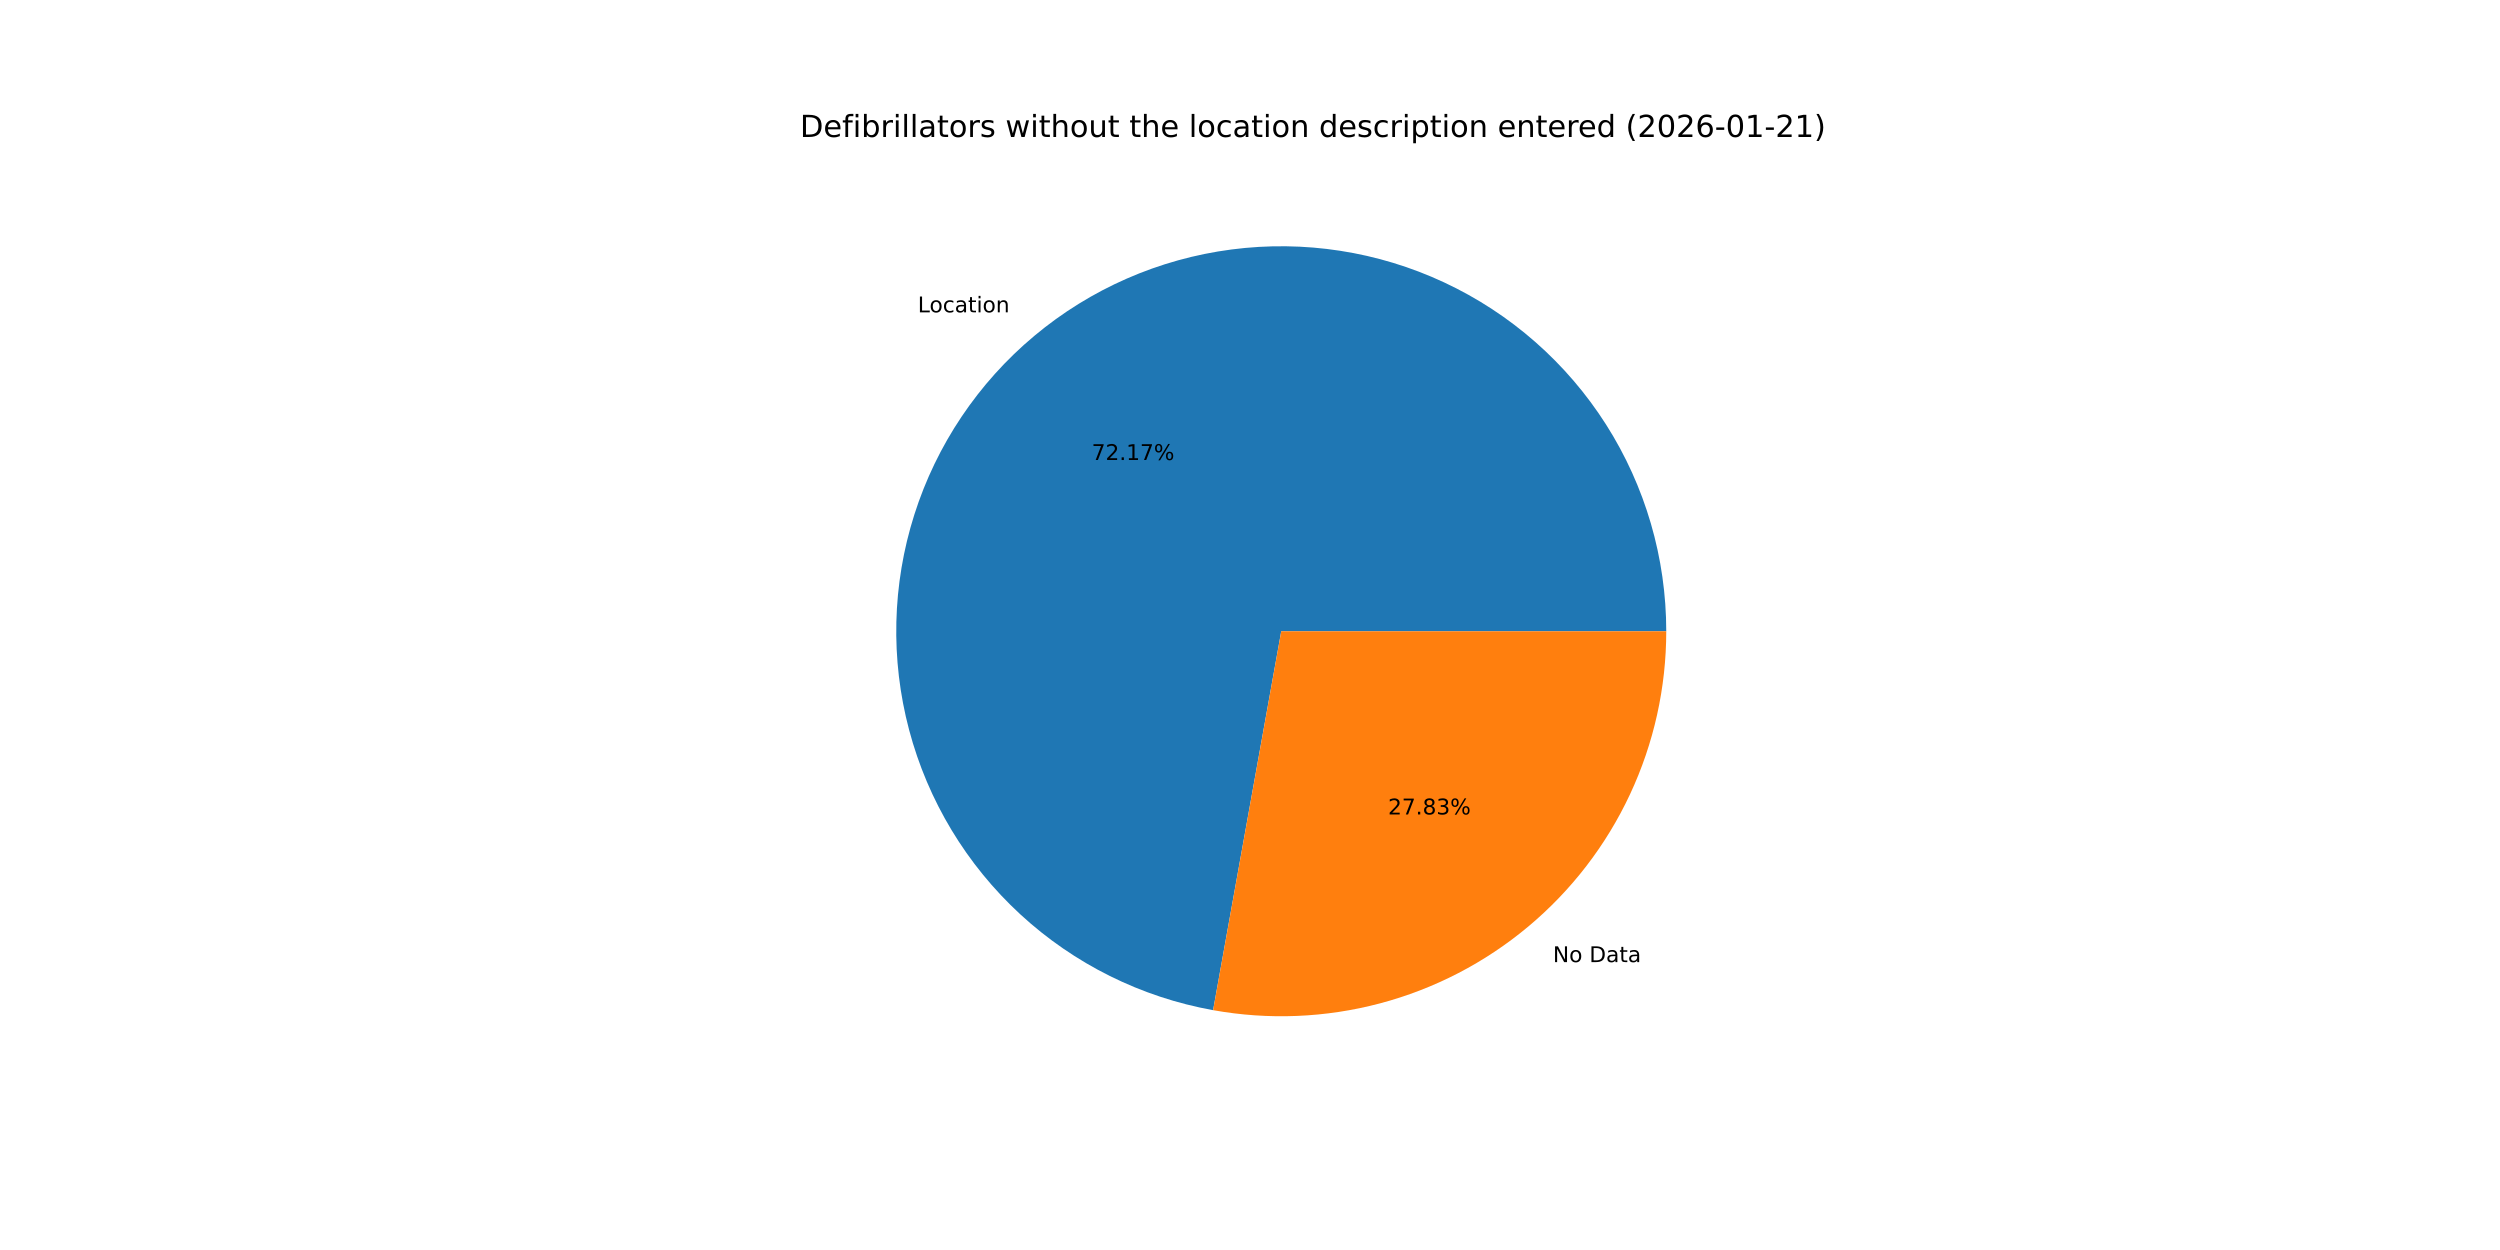
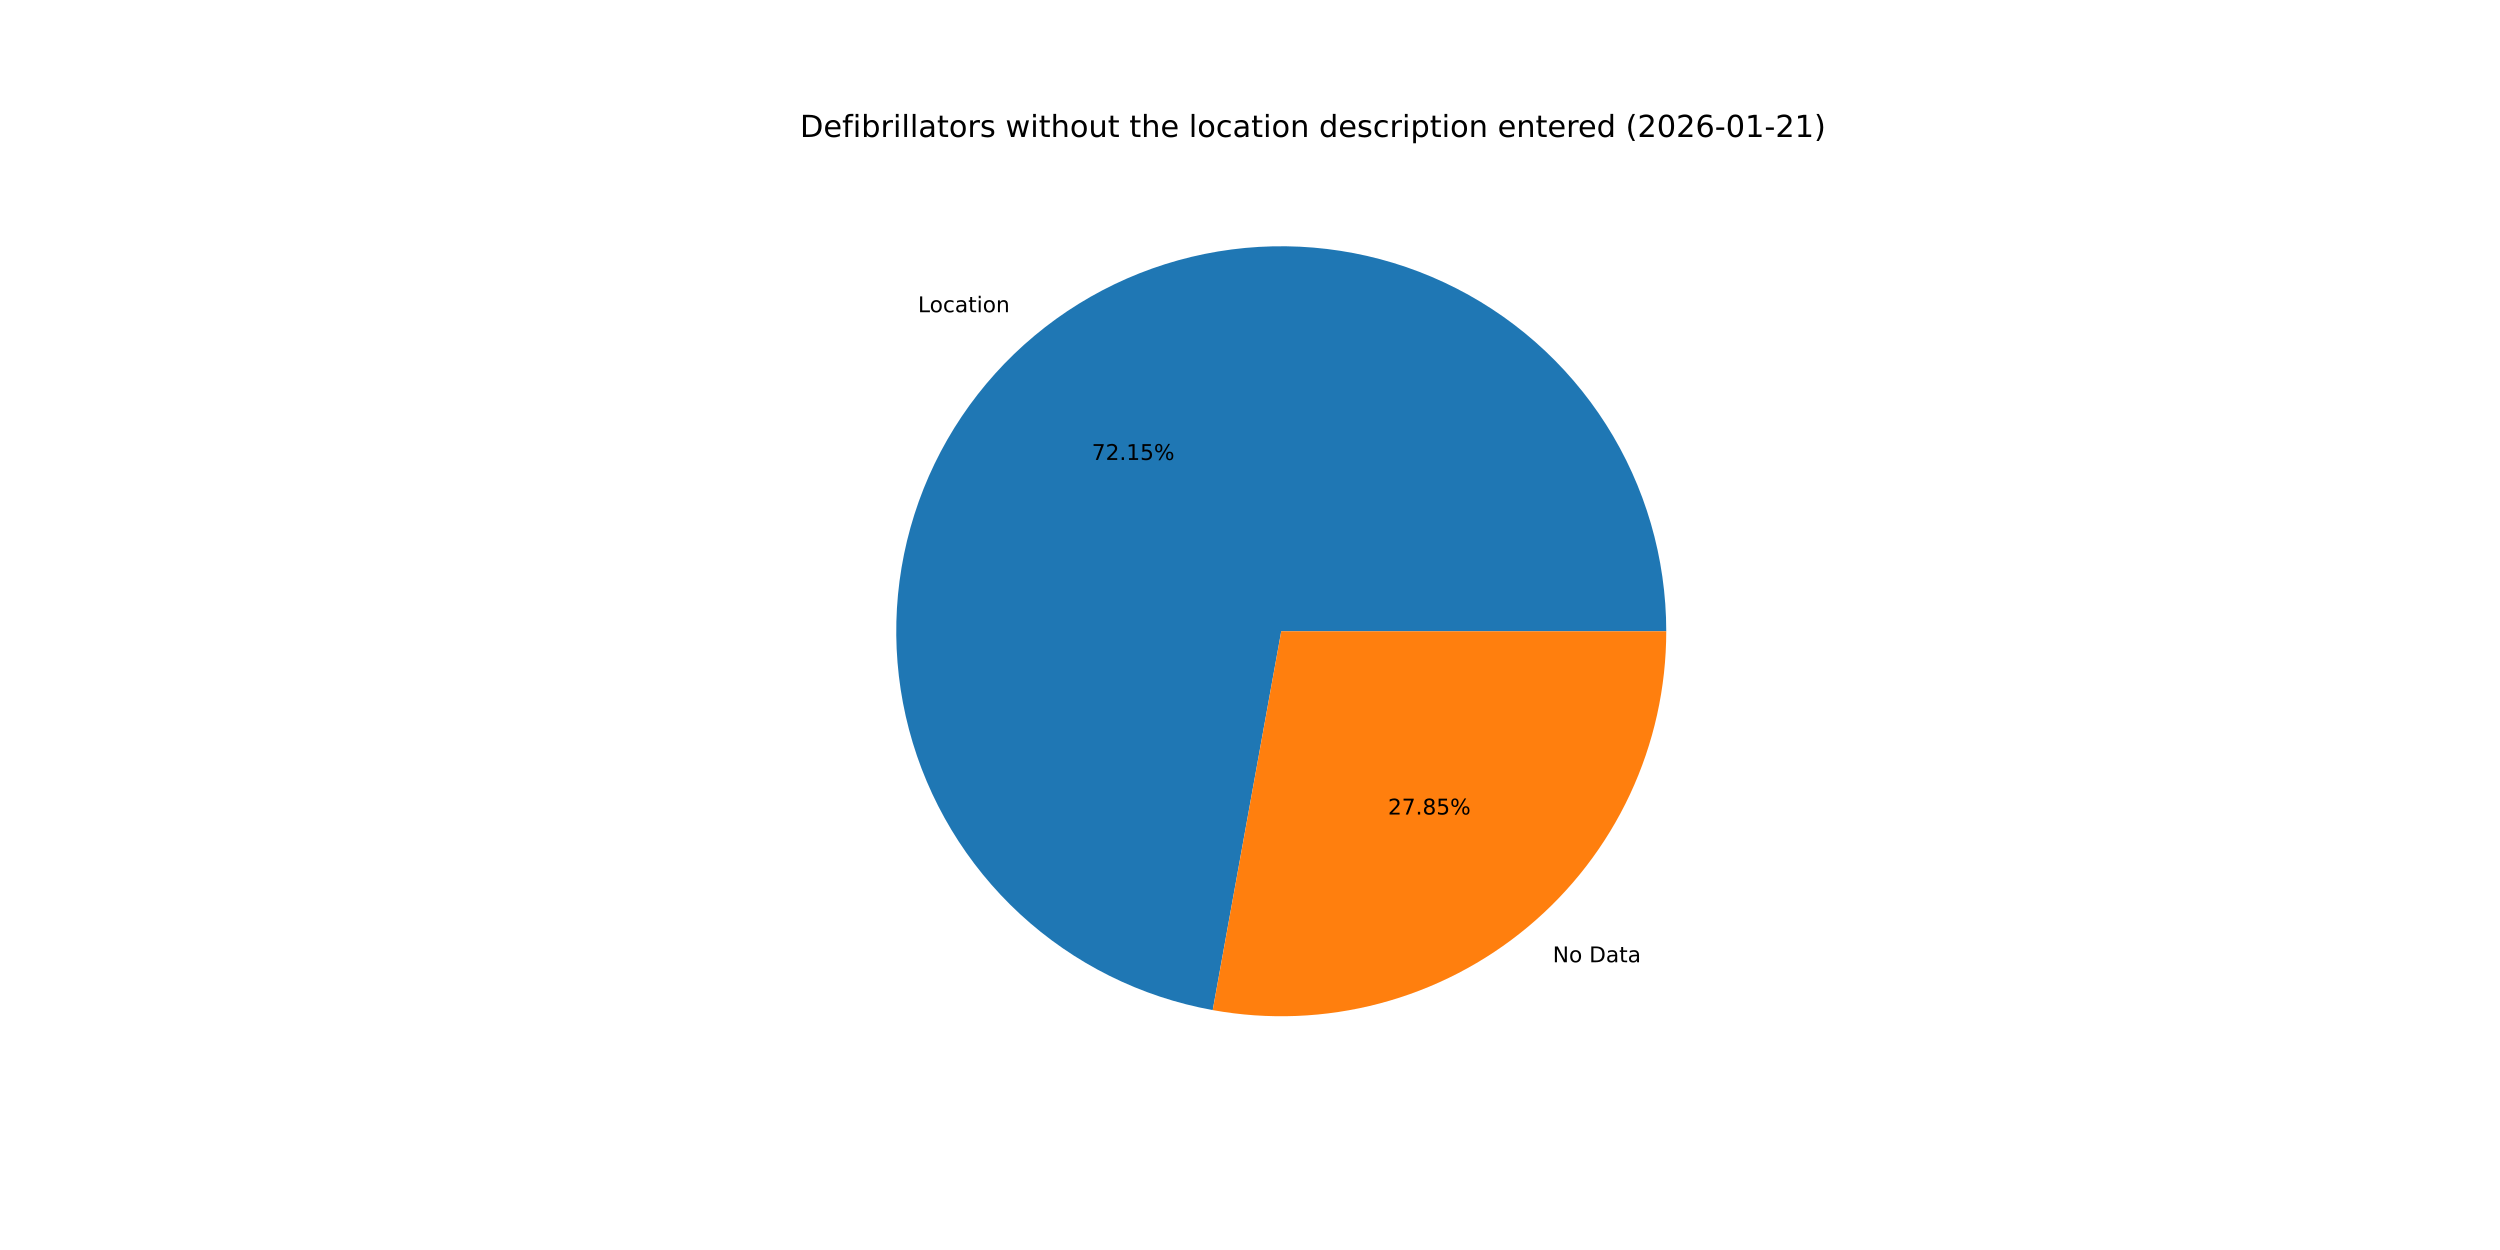
<svg xmlns="http://www.w3.org/2000/svg" xmlns:xlink="http://www.w3.org/1999/xlink" width="1152pt" height="576pt" viewBox="0 0 1152 576" version="1.1">
  <defs>
    <style type="text/css">*{stroke-linejoin: round; stroke-linecap: butt}</style>
  </defs>
  <g id="figure_1">
    <g id="patch_1">
      <path d="M 0 576  L 1152 576  L 1152 0  L 0 0  z " style="fill: #ffffff" />
    </g>
    <g id="axes_1">
      <g id="patch_2">
-         <path d="M 767.808 290.88  C 767.808 257.139 758.182 224.088 740.065 195.623  C 721.948 167.158 696.081 144.444 665.513 130.158  C 634.945 115.872 600.927 110.599 567.469 114.96  C 534.011 119.321 502.481 133.139 476.597 154.783  C 450.712 176.427 431.532 205.013 421.317 237.171  C 411.102 269.329 410.271 303.743 418.92 336.357  C 427.569 368.971 445.346 398.45 470.154 421.32  C 494.963 444.189 525.788 459.514 558.996 465.486  L 590.4 290.88  z " style="fill: #1f77b4" />
+         <path d="M 767.808 290.88  C 767.808 257.146 758.186 224.102 740.077 195.641  C 721.968 167.181 696.111 144.467 665.553 130.177  C 634.996 115.886 600.987 110.604 567.535 114.952  C 534.082 119.299 502.554 133.1 476.664 154.726  C 450.775 176.353 431.583 204.922 421.351 237.066  C 411.118 269.21 410.263 303.616 418.886 336.229  C 427.509 368.842 445.258 398.329 470.041 421.215  C 494.824 444.101 525.628 459.451 558.823 465.455  L 590.4 290.88  z " style="fill: #1f77b4" />
      </g>
      <g id="patch_3">
-         <path d="M 558.996 465.486  C 584.542 470.081 610.788 469.014 635.877 462.36  C 660.966 455.707 684.291 443.627 704.203 426.977  C 724.115 410.327 740.133 389.508 751.122 365.993  C 762.112 342.478 767.808 316.836 767.808 290.88  L 590.4 290.88  z " style="fill: #ff7f0e" />
+         <path d="M 558.823 465.455  C 584.379 470.078 610.641 469.033 635.749 462.394  C 660.857 455.755 684.204 443.684 704.136 427.034  C 724.067 410.384 740.102 389.559 751.103 366.033  C 762.105 342.508 767.808 316.851 767.808 290.88  L 590.4 290.88  z " style="fill: #ff7f0e" />
      </g>
      <g id="matplotlib.axis_1" />
      <g id="matplotlib.axis_2" />
      <g id="text_1">
-         <g transform="translate(422.9196 143.9325) scale(0.1 -0.1)">
+         <g transform="translate(422.994 143.8703) scale(0.1 -0.1)">
          <defs>
            <path id="DejaVuSans-4c" d="M 628 4666  L 1259 4666  L 1259 531  L 3531 531  L 3531 0  L 628 0  L 628 4666  z " transform="scale(0.015625)" />
            <path id="DejaVuSans-6f" d="M 1959 3097  Q 1497 3097 1228 2736  Q 959 2375 959 1747  Q 959 1119 1226 758  Q 1494 397 1959 397  Q 2419 397 2687 759  Q 2956 1122 2956 1747  Q 2956 2369 2687 2733  Q 2419 3097 1959 3097  z M 1959 3584  Q 2709 3584 3137 3096  Q 3566 2609 3566 1747  Q 3566 888 3137 398  Q 2709 -91 1959 -91  Q 1206 -91 779 398  Q 353 888 353 1747  Q 353 2609 779 3096  Q 1206 3584 1959 3584  z " transform="scale(0.015625)" />
            <path id="DejaVuSans-63" d="M 3122 3366  L 3122 2828  Q 2878 2963 2633 3030  Q 2388 3097 2138 3097  Q 1578 3097 1268 2742  Q 959 2388 959 1747  Q 959 1106 1268 751  Q 1578 397 2138 397  Q 2388 397 2633 464  Q 2878 531 3122 666  L 3122 134  Q 2881 22 2623 -34  Q 2366 -91 2075 -91  Q 1284 -91 818 406  Q 353 903 353 1747  Q 353 2603 823 3093  Q 1294 3584 2113 3584  Q 2378 3584 2631 3529  Q 2884 3475 3122 3366  z " transform="scale(0.015625)" />
            <path id="DejaVuSans-61" d="M 2194 1759  Q 1497 1759 1228 1600  Q 959 1441 959 1056  Q 959 750 1161 570  Q 1363 391 1709 391  Q 2188 391 2477 730  Q 2766 1069 2766 1631  L 2766 1759  L 2194 1759  z M 3341 1997  L 3341 0  L 2766 0  L 2766 531  Q 2569 213 2275 61  Q 1981 -91 1556 -91  Q 1019 -91 701 211  Q 384 513 384 1019  Q 384 1609 779 1909  Q 1175 2209 1959 2209  L 2766 2209  L 2766 2266  Q 2766 2663 2505 2880  Q 2244 3097 1772 3097  Q 1472 3097 1187 3025  Q 903 2953 641 2809  L 641 3341  Q 956 3463 1253 3523  Q 1550 3584 1831 3584  Q 2591 3584 2966 3190  Q 3341 2797 3341 1997  z " transform="scale(0.015625)" />
            <path id="DejaVuSans-74" d="M 1172 4494  L 1172 3500  L 2356 3500  L 2356 3053  L 1172 3053  L 1172 1153  Q 1172 725 1289 603  Q 1406 481 1766 481  L 2356 481  L 2356 0  L 1766 0  Q 1100 0 847 248  Q 594 497 594 1153  L 594 3053  L 172 3053  L 172 3500  L 594 3500  L 594 4494  L 1172 4494  z " transform="scale(0.015625)" />
            <path id="DejaVuSans-69" d="M 603 3500  L 1178 3500  L 1178 0  L 603 0  L 603 3500  z M 603 4863  L 1178 4863  L 1178 4134  L 603 4134  L 603 4863  z " transform="scale(0.015625)" />
            <path id="DejaVuSans-6e" d="M 3513 2113  L 3513 0  L 2938 0  L 2938 2094  Q 2938 2591 2744 2837  Q 2550 3084 2163 3084  Q 1697 3084 1428 2787  Q 1159 2491 1159 1978  L 1159 0  L 581 0  L 581 3500  L 1159 3500  L 1159 2956  Q 1366 3272 1645 3428  Q 1925 3584 2291 3584  Q 2894 3584 3203 3211  Q 3513 2838 3513 2113  z " transform="scale(0.015625)" />
          </defs>
          <use xlink:href="#DejaVuSans-4c" />
          <use xlink:href="#DejaVuSans-6f" x="53.963" />
          <use xlink:href="#DejaVuSans-63" x="115.145" />
          <use xlink:href="#DejaVuSans-61" x="170.125" />
          <use xlink:href="#DejaVuSans-74" x="231.404" />
          <use xlink:href="#DejaVuSans-69" x="270.613" />
          <use xlink:href="#DejaVuSans-6f" x="298.396" />
          <use xlink:href="#DejaVuSans-6e" x="359.578" />
        </g>
      </g>
      <g id="text_2">
-         <g transform="translate(503.0532 211.9811) scale(0.1 -0.1)">
+         <g transform="translate(503.0938 211.9472) scale(0.1 -0.1)">
          <defs>
            <path id="DejaVuSans-37" d="M 525 4666  L 3525 4666  L 3525 4397  L 1831 0  L 1172 0  L 2766 4134  L 525 4134  L 525 4666  z " transform="scale(0.015625)" />
            <path id="DejaVuSans-32" d="M 1228 531  L 3431 531  L 3431 0  L 469 0  L 469 531  Q 828 903 1448 1529  Q 2069 2156 2228 2338  Q 2531 2678 2651 2914  Q 2772 3150 2772 3378  Q 2772 3750 2511 3984  Q 2250 4219 1831 4219  Q 1534 4219 1204 4116  Q 875 4013 500 3803  L 500 4441  Q 881 4594 1212 4672  Q 1544 4750 1819 4750  Q 2544 4750 2975 4387  Q 3406 4025 3406 3419  Q 3406 3131 3298 2873  Q 3191 2616 2906 2266  Q 2828 2175 2409 1742  Q 1991 1309 1228 531  z " transform="scale(0.015625)" />
            <path id="DejaVuSans-2e" d="M 684 794  L 1344 794  L 1344 0  L 684 0  L 684 794  z " transform="scale(0.015625)" />
            <path id="DejaVuSans-31" d="M 794 531  L 1825 531  L 1825 4091  L 703 3866  L 703 4441  L 1819 4666  L 2450 4666  L 2450 531  L 3481 531  L 3481 0  L 794 0  L 794 531  z " transform="scale(0.015625)" />
+             <path id="DejaVuSans-35" d="M 691 4666  L 3169 4666  L 3169 4134  L 1269 4134  L 1269 2991  Q 1406 3038 1543 3061  Q 1681 3084 1819 3084  Q 2600 3084 3056 2656  Q 3513 2228 3513 1497  Q 3513 744 3044 326  Q 2575 -91 1722 -91  Q 1428 -91 1123 -41  Q 819 9 494 109  L 494 744  Q 775 591 1075 516  Q 1375 441 1709 441  Q 2250 441 2565 725  Q 2881 1009 2881 1497  Q 2881 1984 2565 2268  Q 2250 2553 1709 2553  Q 1456 2553 1204 2497  Q 953 2441 691 2322  L 691 4666  z " transform="scale(0.015625)" />
            <path id="DejaVuSans-25" d="M 4653 2053  Q 4381 2053 4226 1822  Q 4072 1591 4072 1178  Q 4072 772 4226 539  Q 4381 306 4653 306  Q 4919 306 5073 539  Q 5228 772 5228 1178  Q 5228 1588 5073 1820  Q 4919 2053 4653 2053  z M 4653 2450  Q 5147 2450 5437 2106  Q 5728 1763 5728 1178  Q 5728 594 5436 251  Q 5144 -91 4653 -91  Q 4153 -91 3862 251  Q 3572 594 3572 1178  Q 3572 1766 3864 2108  Q 4156 2450 4653 2450  z M 1428 4353  Q 1159 4353 1004 4120  Q 850 3888 850 3481  Q 850 3069 1003 2837  Q 1156 2606 1428 2606  Q 1700 2606 1854 2837  Q 2009 3069 2009 3481  Q 2009 3884 1853 4118  Q 1697 4353 1428 4353  z M 4250 4750  L 4750 4750  L 1831 -91  L 1331 -91  L 4250 4750  z M 1428 4750  Q 1922 4750 2215 4408  Q 2509 4066 2509 3481  Q 2509 2891 2217 2550  Q 1925 2209 1428 2209  Q 931 2209 642 2551  Q 353 2894 353 3481  Q 353 4063 643 4406  Q 934 4750 1428 4750  z " transform="scale(0.015625)" />
          </defs>
          <use xlink:href="#DejaVuSans-37" />
          <use xlink:href="#DejaVuSans-32" x="63.623" />
          <use xlink:href="#DejaVuSans-2e" x="127.246" />
          <use xlink:href="#DejaVuSans-31" x="159.033" />
-           <use xlink:href="#DejaVuSans-37" x="222.656" />
+           <use xlink:href="#DejaVuSans-35" x="222.656" />
          <use xlink:href="#DejaVuSans-25" x="286.279" />
        </g>
      </g>
      <g id="text_3">
-         <g transform="translate(715.5835 443.3462) scale(0.1 -0.1)">
+         <g transform="translate(715.5091 443.4084) scale(0.1 -0.1)">
          <defs>
            <path id="DejaVuSans-4e" d="M 628 4666  L 1478 4666  L 3547 763  L 3547 4666  L 4159 4666  L 4159 0  L 3309 0  L 1241 3903  L 1241 0  L 628 0  L 628 4666  z " transform="scale(0.015625)" />
            <path id="DejaVuSans-20" transform="scale(0.015625)" />
            <path id="DejaVuSans-44" d="M 1259 4147  L 1259 519  L 2022 519  Q 2988 519 3436 956  Q 3884 1394 3884 2338  Q 3884 3275 3436 3711  Q 2988 4147 2022 4147  L 1259 4147  z M 628 4666  L 1925 4666  Q 3281 4666 3915 4102  Q 4550 3538 4550 2338  Q 4550 1131 3912 565  Q 3275 0 1925 0  L 628 0  L 628 4666  z " transform="scale(0.015625)" />
          </defs>
          <use xlink:href="#DejaVuSans-4e" />
          <use xlink:href="#DejaVuSans-6f" x="74.805" />
          <use xlink:href="#DejaVuSans-20" x="135.986" />
          <use xlink:href="#DejaVuSans-44" x="167.773" />
          <use xlink:href="#DejaVuSans-61" x="244.775" />
          <use xlink:href="#DejaVuSans-74" x="306.055" />
          <use xlink:href="#DejaVuSans-61" x="345.264" />
        </g>
      </g>
      <g id="text_4">
-         <g transform="translate(639.6171 375.2976) scale(0.1 -0.1)">
+         <g transform="translate(639.5765 375.3316) scale(0.1 -0.1)">
          <defs>
            <path id="DejaVuSans-38" d="M 2034 2216  Q 1584 2216 1326 1975  Q 1069 1734 1069 1313  Q 1069 891 1326 650  Q 1584 409 2034 409  Q 2484 409 2743 651  Q 3003 894 3003 1313  Q 3003 1734 2745 1975  Q 2488 2216 2034 2216  z M 1403 2484  Q 997 2584 770 2862  Q 544 3141 544 3541  Q 544 4100 942 4425  Q 1341 4750 2034 4750  Q 2731 4750 3128 4425  Q 3525 4100 3525 3541  Q 3525 3141 3298 2862  Q 3072 2584 2669 2484  Q 3125 2378 3379 2068  Q 3634 1759 3634 1313  Q 3634 634 3220 271  Q 2806 -91 2034 -91  Q 1263 -91 848 271  Q 434 634 434 1313  Q 434 1759 690 2068  Q 947 2378 1403 2484  z M 1172 3481  Q 1172 3119 1398 2916  Q 1625 2713 2034 2713  Q 2441 2713 2670 2916  Q 2900 3119 2900 3481  Q 2900 3844 2670 4047  Q 2441 4250 2034 4250  Q 1625 4250 1398 4047  Q 1172 3844 1172 3481  z " transform="scale(0.015625)" />
-             <path id="DejaVuSans-33" d="M 2597 2516  Q 3050 2419 3304 2112  Q 3559 1806 3559 1356  Q 3559 666 3084 287  Q 2609 -91 1734 -91  Q 1441 -91 1130 -33  Q 819 25 488 141  L 488 750  Q 750 597 1062 519  Q 1375 441 1716 441  Q 2309 441 2620 675  Q 2931 909 2931 1356  Q 2931 1769 2642 2001  Q 2353 2234 1838 2234  L 1294 2234  L 1294 2753  L 1863 2753  Q 2328 2753 2575 2939  Q 2822 3125 2822 3475  Q 2822 3834 2567 4026  Q 2313 4219 1838 4219  Q 1578 4219 1281 4162  Q 984 4106 628 3988  L 628 4550  Q 988 4650 1302 4700  Q 1616 4750 1894 4750  Q 2613 4750 3031 4423  Q 3450 4097 3450 3541  Q 3450 3153 3228 2886  Q 3006 2619 2597 2516  z " transform="scale(0.015625)" />
          </defs>
          <use xlink:href="#DejaVuSans-32" />
          <use xlink:href="#DejaVuSans-37" x="63.623" />
          <use xlink:href="#DejaVuSans-2e" x="127.246" />
          <use xlink:href="#DejaVuSans-38" x="159.033" />
-           <use xlink:href="#DejaVuSans-33" x="222.656" />
+           <use xlink:href="#DejaVuSans-35" x="222.656" />
          <use xlink:href="#DejaVuSans-25" x="286.279" />
        </g>
      </g>
      <g id="text_5">
        <g transform="translate(368.64 63.12) scale(0.14 -0.14)">
          <defs>
            <path id="DejaVuSans-65" d="M 3597 1894  L 3597 1613  L 953 1613  Q 991 1019 1311 708  Q 1631 397 2203 397  Q 2534 397 2845 478  Q 3156 559 3463 722  L 3463 178  Q 3153 47 2828 -22  Q 2503 -91 2169 -91  Q 1331 -91 842 396  Q 353 884 353 1716  Q 353 2575 817 3079  Q 1281 3584 2069 3584  Q 2775 3584 3186 3129  Q 3597 2675 3597 1894  z M 3022 2063  Q 3016 2534 2758 2815  Q 2500 3097 2075 3097  Q 1594 3097 1305 2825  Q 1016 2553 972 2059  L 3022 2063  z " transform="scale(0.015625)" />
            <path id="DejaVuSans-66" d="M 2375 4863  L 2375 4384  L 1825 4384  Q 1516 4384 1395 4259  Q 1275 4134 1275 3809  L 1275 3500  L 2222 3500  L 2222 3053  L 1275 3053  L 1275 0  L 697 0  L 697 3053  L 147 3053  L 147 3500  L 697 3500  L 697 3744  Q 697 4328 969 4595  Q 1241 4863 1831 4863  L 2375 4863  z " transform="scale(0.015625)" />
            <path id="DejaVuSans-62" d="M 3116 1747  Q 3116 2381 2855 2742  Q 2594 3103 2138 3103  Q 1681 3103 1420 2742  Q 1159 2381 1159 1747  Q 1159 1113 1420 752  Q 1681 391 2138 391  Q 2594 391 2855 752  Q 3116 1113 3116 1747  z M 1159 2969  Q 1341 3281 1617 3432  Q 1894 3584 2278 3584  Q 2916 3584 3314 3078  Q 3713 2572 3713 1747  Q 3713 922 3314 415  Q 2916 -91 2278 -91  Q 1894 -91 1617 61  Q 1341 213 1159 525  L 1159 0  L 581 0  L 581 4863  L 1159 4863  L 1159 2969  z " transform="scale(0.015625)" />
            <path id="DejaVuSans-72" d="M 2631 2963  Q 2534 3019 2420 3045  Q 2306 3072 2169 3072  Q 1681 3072 1420 2755  Q 1159 2438 1159 1844  L 1159 0  L 581 0  L 581 3500  L 1159 3500  L 1159 2956  Q 1341 3275 1631 3429  Q 1922 3584 2338 3584  Q 2397 3584 2469 3576  Q 2541 3569 2628 3553  L 2631 2963  z " transform="scale(0.015625)" />
            <path id="DejaVuSans-6c" d="M 603 4863  L 1178 4863  L 1178 0  L 603 0  L 603 4863  z " transform="scale(0.015625)" />
            <path id="DejaVuSans-73" d="M 2834 3397  L 2834 2853  Q 2591 2978 2328 3040  Q 2066 3103 1784 3103  Q 1356 3103 1142 2972  Q 928 2841 928 2578  Q 928 2378 1081 2264  Q 1234 2150 1697 2047  L 1894 2003  Q 2506 1872 2764 1633  Q 3022 1394 3022 966  Q 3022 478 2636 193  Q 2250 -91 1575 -91  Q 1294 -91 989 -36  Q 684 19 347 128  L 347 722  Q 666 556 975 473  Q 1284 391 1588 391  Q 1994 391 2212 530  Q 2431 669 2431 922  Q 2431 1156 2273 1281  Q 2116 1406 1581 1522  L 1381 1569  Q 847 1681 609 1914  Q 372 2147 372 2553  Q 372 3047 722 3315  Q 1072 3584 1716 3584  Q 2034 3584 2315 3537  Q 2597 3491 2834 3397  z " transform="scale(0.015625)" />
            <path id="DejaVuSans-77" d="M 269 3500  L 844 3500  L 1563 769  L 2278 3500  L 2956 3500  L 3675 769  L 4391 3500  L 4966 3500  L 4050 0  L 3372 0  L 2619 2869  L 1863 0  L 1184 0  L 269 3500  z " transform="scale(0.015625)" />
            <path id="DejaVuSans-68" d="M 3513 2113  L 3513 0  L 2938 0  L 2938 2094  Q 2938 2591 2744 2837  Q 2550 3084 2163 3084  Q 1697 3084 1428 2787  Q 1159 2491 1159 1978  L 1159 0  L 581 0  L 581 4863  L 1159 4863  L 1159 2956  Q 1366 3272 1645 3428  Q 1925 3584 2291 3584  Q 2894 3584 3203 3211  Q 3513 2838 3513 2113  z " transform="scale(0.015625)" />
            <path id="DejaVuSans-75" d="M 544 1381  L 544 3500  L 1119 3500  L 1119 1403  Q 1119 906 1312 657  Q 1506 409 1894 409  Q 2359 409 2629 706  Q 2900 1003 2900 1516  L 2900 3500  L 3475 3500  L 3475 0  L 2900 0  L 2900 538  Q 2691 219 2414 64  Q 2138 -91 1772 -91  Q 1169 -91 856 284  Q 544 659 544 1381  z M 1991 3584  L 1991 3584  z " transform="scale(0.015625)" />
            <path id="DejaVuSans-64" d="M 2906 2969  L 2906 4863  L 3481 4863  L 3481 0  L 2906 0  L 2906 525  Q 2725 213 2448 61  Q 2172 -91 1784 -91  Q 1150 -91 751 415  Q 353 922 353 1747  Q 353 2572 751 3078  Q 1150 3584 1784 3584  Q 2172 3584 2448 3432  Q 2725 3281 2906 2969  z M 947 1747  Q 947 1113 1208 752  Q 1469 391 1925 391  Q 2381 391 2643 752  Q 2906 1113 2906 1747  Q 2906 2381 2643 2742  Q 2381 3103 1925 3103  Q 1469 3103 1208 2742  Q 947 2381 947 1747  z " transform="scale(0.015625)" />
            <path id="DejaVuSans-70" d="M 1159 525  L 1159 -1331  L 581 -1331  L 581 3500  L 1159 3500  L 1159 2969  Q 1341 3281 1617 3432  Q 1894 3584 2278 3584  Q 2916 3584 3314 3078  Q 3713 2572 3713 1747  Q 3713 922 3314 415  Q 2916 -91 2278 -91  Q 1894 -91 1617 61  Q 1341 213 1159 525  z M 3116 1747  Q 3116 2381 2855 2742  Q 2594 3103 2138 3103  Q 1681 3103 1420 2742  Q 1159 2381 1159 1747  Q 1159 1113 1420 752  Q 1681 391 2138 391  Q 2594 391 2855 752  Q 3116 1113 3116 1747  z " transform="scale(0.015625)" />
            <path id="DejaVuSans-28" d="M 1984 4856  Q 1566 4138 1362 3434  Q 1159 2731 1159 2009  Q 1159 1288 1364 580  Q 1569 -128 1984 -844  L 1484 -844  Q 1016 -109 783 600  Q 550 1309 550 2009  Q 550 2706 781 3412  Q 1013 4119 1484 4856  L 1984 4856  z " transform="scale(0.015625)" />
            <path id="DejaVuSans-30" d="M 2034 4250  Q 1547 4250 1301 3770  Q 1056 3291 1056 2328  Q 1056 1369 1301 889  Q 1547 409 2034 409  Q 2525 409 2770 889  Q 3016 1369 3016 2328  Q 3016 3291 2770 3770  Q 2525 4250 2034 4250  z M 2034 4750  Q 2819 4750 3233 4129  Q 3647 3509 3647 2328  Q 3647 1150 3233 529  Q 2819 -91 2034 -91  Q 1250 -91 836 529  Q 422 1150 422 2328  Q 422 3509 836 4129  Q 1250 4750 2034 4750  z " transform="scale(0.015625)" />
            <path id="DejaVuSans-36" d="M 2113 2584  Q 1688 2584 1439 2293  Q 1191 2003 1191 1497  Q 1191 994 1439 701  Q 1688 409 2113 409  Q 2538 409 2786 701  Q 3034 994 3034 1497  Q 3034 2003 2786 2293  Q 2538 2584 2113 2584  z M 3366 4563  L 3366 3988  Q 3128 4100 2886 4159  Q 2644 4219 2406 4219  Q 1781 4219 1451 3797  Q 1122 3375 1075 2522  Q 1259 2794 1537 2939  Q 1816 3084 2150 3084  Q 2853 3084 3261 2657  Q 3669 2231 3669 1497  Q 3669 778 3244 343  Q 2819 -91 2113 -91  Q 1303 -91 875 529  Q 447 1150 447 2328  Q 447 3434 972 4092  Q 1497 4750 2381 4750  Q 2619 4750 2861 4703  Q 3103 4656 3366 4563  z " transform="scale(0.015625)" />
            <path id="DejaVuSans-2d" d="M 313 2009  L 1997 2009  L 1997 1497  L 313 1497  L 313 2009  z " transform="scale(0.015625)" />
            <path id="DejaVuSans-29" d="M 513 4856  L 1013 4856  Q 1481 4119 1714 3412  Q 1947 2706 1947 2009  Q 1947 1309 1714 600  Q 1481 -109 1013 -844  L 513 -844  Q 928 -128 1133 580  Q 1338 1288 1338 2009  Q 1338 2731 1133 3434  Q 928 4138 513 4856  z " transform="scale(0.015625)" />
          </defs>
          <use xlink:href="#DejaVuSans-44" />
          <use xlink:href="#DejaVuSans-65" x="77.002" />
          <use xlink:href="#DejaVuSans-66" x="138.525" />
          <use xlink:href="#DejaVuSans-69" x="173.73" />
          <use xlink:href="#DejaVuSans-62" x="201.514" />
          <use xlink:href="#DejaVuSans-72" x="264.99" />
          <use xlink:href="#DejaVuSans-69" x="306.104" />
          <use xlink:href="#DejaVuSans-6c" x="333.887" />
          <use xlink:href="#DejaVuSans-6c" x="361.67" />
          <use xlink:href="#DejaVuSans-61" x="389.453" />
          <use xlink:href="#DejaVuSans-74" x="450.732" />
          <use xlink:href="#DejaVuSans-6f" x="489.941" />
          <use xlink:href="#DejaVuSans-72" x="551.123" />
          <use xlink:href="#DejaVuSans-73" x="592.236" />
          <use xlink:href="#DejaVuSans-20" x="644.336" />
          <use xlink:href="#DejaVuSans-77" x="676.123" />
          <use xlink:href="#DejaVuSans-69" x="757.91" />
          <use xlink:href="#DejaVuSans-74" x="785.693" />
          <use xlink:href="#DejaVuSans-68" x="824.902" />
          <use xlink:href="#DejaVuSans-6f" x="888.281" />
          <use xlink:href="#DejaVuSans-75" x="949.463" />
          <use xlink:href="#DejaVuSans-74" x="1012.842" />
          <use xlink:href="#DejaVuSans-20" x="1052.051" />
          <use xlink:href="#DejaVuSans-74" x="1083.838" />
          <use xlink:href="#DejaVuSans-68" x="1123.047" />
          <use xlink:href="#DejaVuSans-65" x="1186.426" />
          <use xlink:href="#DejaVuSans-20" x="1247.949" />
          <use xlink:href="#DejaVuSans-6c" x="1279.736" />
          <use xlink:href="#DejaVuSans-6f" x="1307.52" />
          <use xlink:href="#DejaVuSans-63" x="1368.701" />
          <use xlink:href="#DejaVuSans-61" x="1423.682" />
          <use xlink:href="#DejaVuSans-74" x="1484.961" />
          <use xlink:href="#DejaVuSans-69" x="1524.17" />
          <use xlink:href="#DejaVuSans-6f" x="1551.953" />
          <use xlink:href="#DejaVuSans-6e" x="1613.135" />
          <use xlink:href="#DejaVuSans-20" x="1676.514" />
          <use xlink:href="#DejaVuSans-64" x="1708.301" />
          <use xlink:href="#DejaVuSans-65" x="1771.777" />
          <use xlink:href="#DejaVuSans-73" x="1833.301" />
          <use xlink:href="#DejaVuSans-63" x="1885.4" />
          <use xlink:href="#DejaVuSans-72" x="1940.381" />
          <use xlink:href="#DejaVuSans-69" x="1981.494" />
          <use xlink:href="#DejaVuSans-70" x="2009.277" />
          <use xlink:href="#DejaVuSans-74" x="2072.754" />
          <use xlink:href="#DejaVuSans-69" x="2111.963" />
          <use xlink:href="#DejaVuSans-6f" x="2139.746" />
          <use xlink:href="#DejaVuSans-6e" x="2200.928" />
          <use xlink:href="#DejaVuSans-20" x="2264.307" />
          <use xlink:href="#DejaVuSans-65" x="2296.094" />
          <use xlink:href="#DejaVuSans-6e" x="2357.617" />
          <use xlink:href="#DejaVuSans-74" x="2420.996" />
          <use xlink:href="#DejaVuSans-65" x="2460.205" />
          <use xlink:href="#DejaVuSans-72" x="2521.729" />
          <use xlink:href="#DejaVuSans-65" x="2560.592" />
          <use xlink:href="#DejaVuSans-64" x="2622.115" />
          <use xlink:href="#DejaVuSans-20" x="2685.592" />
          <use xlink:href="#DejaVuSans-28" x="2717.379" />
          <use xlink:href="#DejaVuSans-32" x="2756.393" />
          <use xlink:href="#DejaVuSans-30" x="2820.016" />
          <use xlink:href="#DejaVuSans-32" x="2883.639" />
          <use xlink:href="#DejaVuSans-36" x="2947.262" />
          <use xlink:href="#DejaVuSans-2d" x="3010.885" />
          <use xlink:href="#DejaVuSans-30" x="3046.969" />
          <use xlink:href="#DejaVuSans-31" x="3110.592" />
          <use xlink:href="#DejaVuSans-2d" x="3174.215" />
          <use xlink:href="#DejaVuSans-32" x="3210.299" />
          <use xlink:href="#DejaVuSans-31" x="3273.922" />
          <use xlink:href="#DejaVuSans-29" x="3337.545" />
        </g>
      </g>
    </g>
  </g>
</svg>
